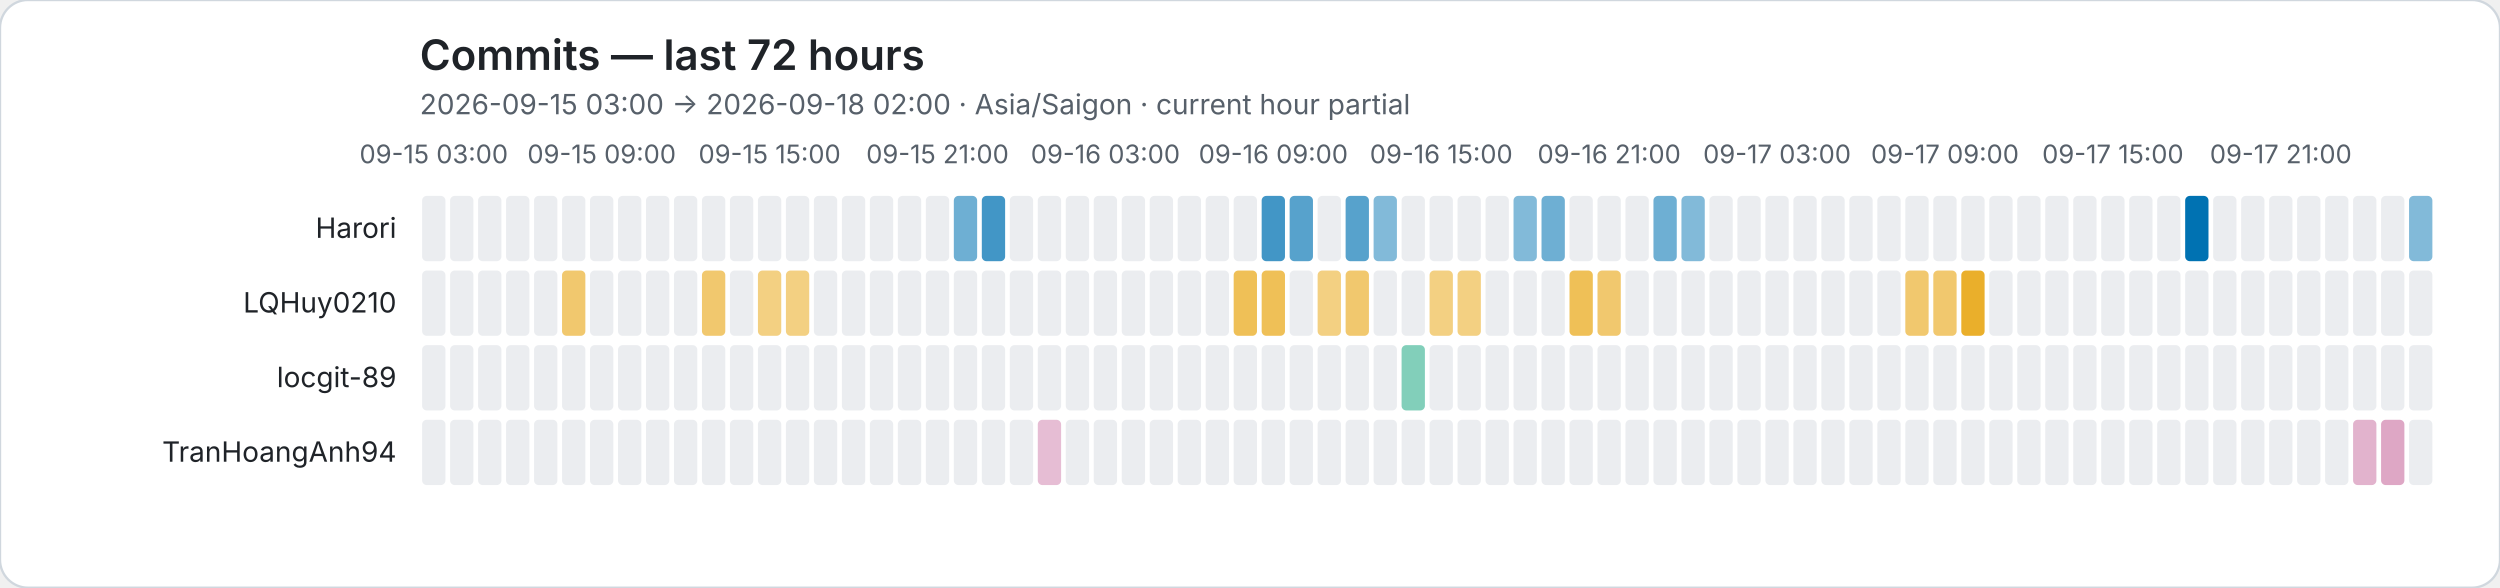
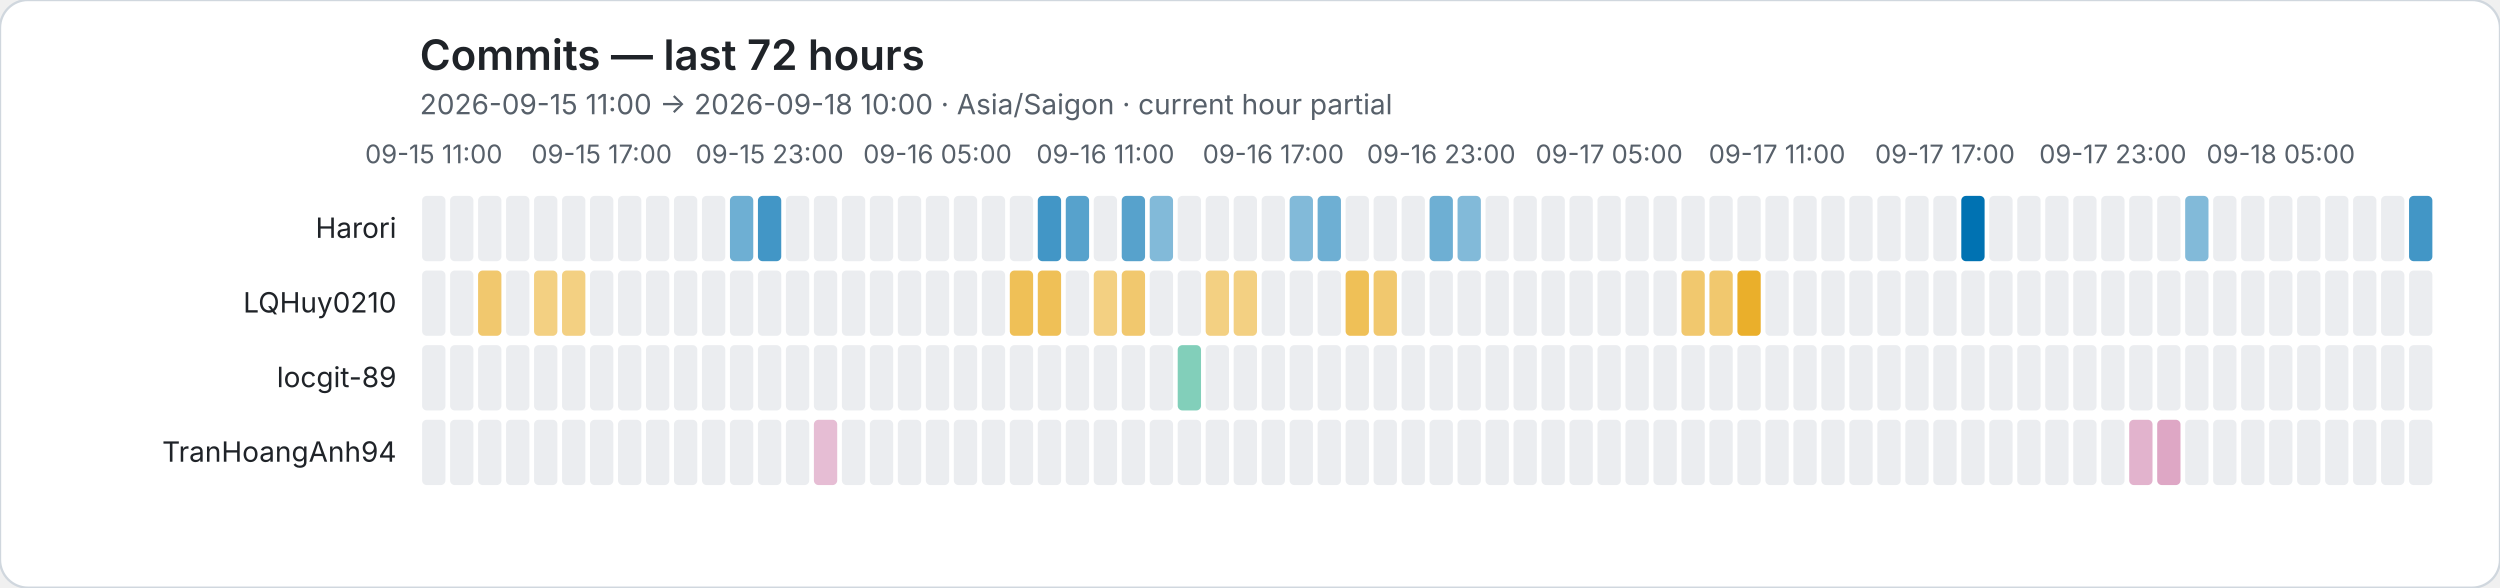
<svg xmlns="http://www.w3.org/2000/svg" role="img" viewBox="0 0 1072 252">
  <rect width="1072" height="252" rx="12" fill="#ffffff" stroke="#d0d7de" />
  <style>text{font-family:system-ui,-apple-system,BlinkMacSystemFont,"Segoe UI",sans-serif}.axis{fill:#57606a;font-size:11px}.heading{fill:#1f2328;font-size:18px;font-weight:600}.subheading{fill:#57606a;font-size:12px}.name{fill:#1f2328;font-size:12px}</style>
  <text class="heading" x="180" y="30">Commits — last 72 hours</text>
-   <text class="subheading" x="180" y="49">2026-09-15 03:00 → 2026-09-18 02:00 · Asia/Saigon · current hour partial</text>
-   <text class="axis" x="186" y="70" text-anchor="middle">09-15 03:00</text>
-   <text class="axis" x="258" y="70" text-anchor="middle">09-15 09:00</text>
-   <text class="axis" x="330" y="70" text-anchor="middle">09-15 15:00</text>
-   <text class="axis" x="402" y="70" text-anchor="middle">09-15 21:00</text>
-   <text class="axis" x="474" y="70" text-anchor="middle">09-16 03:00</text>
-   <text class="axis" x="546" y="70" text-anchor="middle">09-16 09:00</text>
-   <text class="axis" x="618" y="70" text-anchor="middle">09-16 15:00</text>
-   <text class="axis" x="690" y="70" text-anchor="middle">09-16 21:00</text>
-   <text class="axis" x="762" y="70" text-anchor="middle">09-17 03:00</text>
-   <text class="axis" x="834" y="70" text-anchor="middle">09-17 09:00</text>
-   <text class="axis" x="906" y="70" text-anchor="middle">09-17 15:00</text>
-   <text class="axis" x="978" y="70" text-anchor="middle">09-17 21:00</text>
+   <text class="subheading" x="180" y="49">2026-09-15 11:00 → 2026-09-18 10:00 · Asia/Saigon · current hour partial</text>
+   <text class="axis" x="186" y="70" text-anchor="middle">09-15 11:00</text>
+   <text class="axis" x="258" y="70" text-anchor="middle">09-15 17:00</text>
+   <text class="axis" x="330" y="70" text-anchor="middle">09-15 23:00</text>
+   <text class="axis" x="402" y="70" text-anchor="middle">09-16 05:00</text>
+   <text class="axis" x="474" y="70" text-anchor="middle">09-16 11:00</text>
+   <text class="axis" x="546" y="70" text-anchor="middle">09-16 17:00</text>
+   <text class="axis" x="618" y="70" text-anchor="middle">09-16 23:00</text>
+   <text class="axis" x="690" y="70" text-anchor="middle">09-17 05:00</text>
+   <text class="axis" x="762" y="70" text-anchor="middle">09-17 11:00</text>
+   <text class="axis" x="834" y="70" text-anchor="middle">09-17 17:00</text>
+   <text class="axis" x="906" y="70" text-anchor="middle">09-17 23:00</text>
+   <text class="axis" x="978" y="70" text-anchor="middle">09-18 05:00</text>
  <text class="name" x="170" y="102" text-anchor="end">Harori</text>
  <rect data-hour="0" x="181" y="84" width="10" height="28" rx="2" fill="#ebedf0" />
  <rect data-hour="1" x="193" y="84" width="10" height="28" rx="2" fill="#ebedf0" />
  <rect data-hour="2" x="205" y="84" width="10" height="28" rx="2" fill="#ebedf0" />
  <rect data-hour="3" x="217" y="84" width="10" height="28" rx="2" fill="#ebedf0" />
  <rect data-hour="4" x="229" y="84" width="10" height="28" rx="2" fill="#ebedf0" />
  <rect data-hour="5" x="241" y="84" width="10" height="28" rx="2" fill="#ebedf0" />
  <rect data-hour="6" x="253" y="84" width="10" height="28" rx="2" fill="#ebedf0" />
  <rect data-hour="7" x="265" y="84" width="10" height="28" rx="2" fill="#ebedf0" />
  <rect data-hour="8" x="277" y="84" width="10" height="28" rx="2" fill="#ebedf0" />
  <rect data-hour="9" x="289" y="84" width="10" height="28" rx="2" fill="#ebedf0" />
  <rect data-hour="10" x="301" y="84" width="10" height="28" rx="2" fill="#ebedf0" />
-   <rect data-hour="11" x="313" y="84" width="10" height="28" rx="2" fill="#ebedf0" />
-   <rect data-hour="12" x="325" y="84" width="10" height="28" rx="2" fill="#ebedf0" />
+   <rect data-hour="11" x="313" y="84" width="10" height="28" rx="2" fill="rgba(0, 114, 178, 0.57)" />
+   <rect data-hour="12" x="325" y="84" width="10" height="28" rx="2" fill="rgba(0, 114, 178, 0.74)" />
  <rect data-hour="13" x="337" y="84" width="10" height="28" rx="2" fill="#ebedf0" />
  <rect data-hour="14" x="349" y="84" width="10" height="28" rx="2" fill="#ebedf0" />
  <rect data-hour="15" x="361" y="84" width="10" height="28" rx="2" fill="#ebedf0" />
  <rect data-hour="16" x="373" y="84" width="10" height="28" rx="2" fill="#ebedf0" />
  <rect data-hour="17" x="385" y="84" width="10" height="28" rx="2" fill="#ebedf0" />
  <rect data-hour="18" x="397" y="84" width="10" height="28" rx="2" fill="#ebedf0" />
-   <rect data-hour="19" x="409" y="84" width="10" height="28" rx="2" fill="rgba(0, 114, 178, 0.57)" />
-   <rect data-hour="20" x="421" y="84" width="10" height="28" rx="2" fill="rgba(0, 114, 178, 0.74)" />
+   <rect data-hour="19" x="409" y="84" width="10" height="28" rx="2" fill="#ebedf0" />
+   <rect data-hour="20" x="421" y="84" width="10" height="28" rx="2" fill="#ebedf0" />
  <rect data-hour="21" x="433" y="84" width="10" height="28" rx="2" fill="#ebedf0" />
-   <rect data-hour="22" x="445" y="84" width="10" height="28" rx="2" fill="#ebedf0" />
-   <rect data-hour="23" x="457" y="84" width="10" height="28" rx="2" fill="#ebedf0" />
+   <rect data-hour="22" x="445" y="84" width="10" height="28" rx="2" fill="rgba(0, 114, 178, 0.74)" />
+   <rect data-hour="23" x="457" y="84" width="10" height="28" rx="2" fill="rgba(0, 114, 178, 0.66)" />
  <rect data-hour="24" x="469" y="84" width="10" height="28" rx="2" fill="#ebedf0" />
-   <rect data-hour="25" x="481" y="84" width="10" height="28" rx="2" fill="#ebedf0" />
-   <rect data-hour="26" x="493" y="84" width="10" height="28" rx="2" fill="#ebedf0" />
+   <rect data-hour="25" x="481" y="84" width="10" height="28" rx="2" fill="rgba(0, 114, 178, 0.66)" />
+   <rect data-hour="26" x="493" y="84" width="10" height="28" rx="2" fill="rgba(0, 114, 178, 0.49)" />
  <rect data-hour="27" x="505" y="84" width="10" height="28" rx="2" fill="#ebedf0" />
  <rect data-hour="28" x="517" y="84" width="10" height="28" rx="2" fill="#ebedf0" />
  <rect data-hour="29" x="529" y="84" width="10" height="28" rx="2" fill="#ebedf0" />
-   <rect data-hour="30" x="541" y="84" width="10" height="28" rx="2" fill="rgba(0, 114, 178, 0.74)" />
-   <rect data-hour="31" x="553" y="84" width="10" height="28" rx="2" fill="rgba(0, 114, 178, 0.66)" />
-   <rect data-hour="32" x="565" y="84" width="10" height="28" rx="2" fill="#ebedf0" />
-   <rect data-hour="33" x="577" y="84" width="10" height="28" rx="2" fill="rgba(0, 114, 178, 0.66)" />
-   <rect data-hour="34" x="589" y="84" width="10" height="28" rx="2" fill="rgba(0, 114, 178, 0.49)" />
+   <rect data-hour="30" x="541" y="84" width="10" height="28" rx="2" fill="#ebedf0" />
+   <rect data-hour="31" x="553" y="84" width="10" height="28" rx="2" fill="rgba(0, 114, 178, 0.49)" />
+   <rect data-hour="32" x="565" y="84" width="10" height="28" rx="2" fill="rgba(0, 114, 178, 0.57)" />
+   <rect data-hour="33" x="577" y="84" width="10" height="28" rx="2" fill="#ebedf0" />
+   <rect data-hour="34" x="589" y="84" width="10" height="28" rx="2" fill="#ebedf0" />
  <rect data-hour="35" x="601" y="84" width="10" height="28" rx="2" fill="#ebedf0" />
-   <rect data-hour="36" x="613" y="84" width="10" height="28" rx="2" fill="#ebedf0" />
-   <rect data-hour="37" x="625" y="84" width="10" height="28" rx="2" fill="#ebedf0" />
+   <rect data-hour="36" x="613" y="84" width="10" height="28" rx="2" fill="rgba(0, 114, 178, 0.57)" />
+   <rect data-hour="37" x="625" y="84" width="10" height="28" rx="2" fill="rgba(0, 114, 178, 0.49)" />
  <rect data-hour="38" x="637" y="84" width="10" height="28" rx="2" fill="#ebedf0" />
-   <rect data-hour="39" x="649" y="84" width="10" height="28" rx="2" fill="rgba(0, 114, 178, 0.49)" />
-   <rect data-hour="40" x="661" y="84" width="10" height="28" rx="2" fill="rgba(0, 114, 178, 0.57)" />
+   <rect data-hour="39" x="649" y="84" width="10" height="28" rx="2" fill="#ebedf0" />
+   <rect data-hour="40" x="661" y="84" width="10" height="28" rx="2" fill="#ebedf0" />
  <rect data-hour="41" x="673" y="84" width="10" height="28" rx="2" fill="#ebedf0" />
  <rect data-hour="42" x="685" y="84" width="10" height="28" rx="2" fill="#ebedf0" />
  <rect data-hour="43" x="697" y="84" width="10" height="28" rx="2" fill="#ebedf0" />
-   <rect data-hour="44" x="709" y="84" width="10" height="28" rx="2" fill="rgba(0, 114, 178, 0.57)" />
-   <rect data-hour="45" x="721" y="84" width="10" height="28" rx="2" fill="rgba(0, 114, 178, 0.49)" />
+   <rect data-hour="44" x="709" y="84" width="10" height="28" rx="2" fill="#ebedf0" />
+   <rect data-hour="45" x="721" y="84" width="10" height="28" rx="2" fill="#ebedf0" />
  <rect data-hour="46" x="733" y="84" width="10" height="28" rx="2" fill="#ebedf0" />
  <rect data-hour="47" x="745" y="84" width="10" height="28" rx="2" fill="#ebedf0" />
  <rect data-hour="48" x="757" y="84" width="10" height="28" rx="2" fill="#ebedf0" />
  <rect data-hour="49" x="769" y="84" width="10" height="28" rx="2" fill="#ebedf0" />
  <rect data-hour="50" x="781" y="84" width="10" height="28" rx="2" fill="#ebedf0" />
  <rect data-hour="51" x="793" y="84" width="10" height="28" rx="2" fill="#ebedf0" />
  <rect data-hour="52" x="805" y="84" width="10" height="28" rx="2" fill="#ebedf0" />
  <rect data-hour="53" x="817" y="84" width="10" height="28" rx="2" fill="#ebedf0" />
  <rect data-hour="54" x="829" y="84" width="10" height="28" rx="2" fill="#ebedf0" />
-   <rect data-hour="55" x="841" y="84" width="10" height="28" rx="2" fill="#ebedf0" />
+   <rect data-hour="55" x="841" y="84" width="10" height="28" rx="2" fill="rgba(0, 114, 178, 1.00)" />
  <rect data-hour="56" x="853" y="84" width="10" height="28" rx="2" fill="#ebedf0" />
  <rect data-hour="57" x="865" y="84" width="10" height="28" rx="2" fill="#ebedf0" />
  <rect data-hour="58" x="877" y="84" width="10" height="28" rx="2" fill="#ebedf0" />
  <rect data-hour="59" x="889" y="84" width="10" height="28" rx="2" fill="#ebedf0" />
  <rect data-hour="60" x="901" y="84" width="10" height="28" rx="2" fill="#ebedf0" />
  <rect data-hour="61" x="913" y="84" width="10" height="28" rx="2" fill="#ebedf0" />
  <rect data-hour="62" x="925" y="84" width="10" height="28" rx="2" fill="#ebedf0" />
-   <rect data-hour="63" x="937" y="84" width="10" height="28" rx="2" fill="rgba(0, 114, 178, 1.00)" />
+   <rect data-hour="63" x="937" y="84" width="10" height="28" rx="2" fill="rgba(0, 114, 178, 0.49)" />
  <rect data-hour="64" x="949" y="84" width="10" height="28" rx="2" fill="#ebedf0" />
  <rect data-hour="65" x="961" y="84" width="10" height="28" rx="2" fill="#ebedf0" />
  <rect data-hour="66" x="973" y="84" width="10" height="28" rx="2" fill="#ebedf0" />
  <rect data-hour="67" x="985" y="84" width="10" height="28" rx="2" fill="#ebedf0" />
  <rect data-hour="68" x="997" y="84" width="10" height="28" rx="2" fill="#ebedf0" />
  <rect data-hour="69" x="1009" y="84" width="10" height="28" rx="2" fill="#ebedf0" />
  <rect data-hour="70" x="1021" y="84" width="10" height="28" rx="2" fill="#ebedf0" />
-   <rect data-hour="71" x="1033" y="84" width="10" height="28" rx="2" fill="rgba(0, 114, 178, 0.49)" />
+   <rect data-hour="71" x="1033" y="84" width="10" height="28" rx="2" fill="rgba(0, 114, 178, 0.74)" />
  <text class="name" x="170" y="134" text-anchor="end">LQHuy0210</text>
  <rect data-hour="0" x="181" y="116" width="10" height="28" rx="2" fill="#ebedf0" />
  <rect data-hour="1" x="193" y="116" width="10" height="28" rx="2" fill="#ebedf0" />
-   <rect data-hour="2" x="205" y="116" width="10" height="28" rx="2" fill="#ebedf0" />
+   <rect data-hour="2" x="205" y="116" width="10" height="28" rx="2" fill="rgba(230, 159, 0, 0.57)" />
  <rect data-hour="3" x="217" y="116" width="10" height="28" rx="2" fill="#ebedf0" />
-   <rect data-hour="4" x="229" y="116" width="10" height="28" rx="2" fill="#ebedf0" />
-   <rect data-hour="5" x="241" y="116" width="10" height="28" rx="2" fill="rgba(230, 159, 0, 0.57)" />
+   <rect data-hour="4" x="229" y="116" width="10" height="28" rx="2" fill="rgba(230, 159, 0, 0.49)" />
+   <rect data-hour="5" x="241" y="116" width="10" height="28" rx="2" fill="rgba(230, 159, 0, 0.49)" />
  <rect data-hour="6" x="253" y="116" width="10" height="28" rx="2" fill="#ebedf0" />
  <rect data-hour="7" x="265" y="116" width="10" height="28" rx="2" fill="#ebedf0" />
  <rect data-hour="8" x="277" y="116" width="10" height="28" rx="2" fill="#ebedf0" />
  <rect data-hour="9" x="289" y="116" width="10" height="28" rx="2" fill="#ebedf0" />
-   <rect data-hour="10" x="301" y="116" width="10" height="28" rx="2" fill="rgba(230, 159, 0, 0.57)" />
+   <rect data-hour="10" x="301" y="116" width="10" height="28" rx="2" fill="#ebedf0" />
  <rect data-hour="11" x="313" y="116" width="10" height="28" rx="2" fill="#ebedf0" />
-   <rect data-hour="12" x="325" y="116" width="10" height="28" rx="2" fill="rgba(230, 159, 0, 0.49)" />
-   <rect data-hour="13" x="337" y="116" width="10" height="28" rx="2" fill="rgba(230, 159, 0, 0.49)" />
+   <rect data-hour="12" x="325" y="116" width="10" height="28" rx="2" fill="#ebedf0" />
+   <rect data-hour="13" x="337" y="116" width="10" height="28" rx="2" fill="#ebedf0" />
  <rect data-hour="14" x="349" y="116" width="10" height="28" rx="2" fill="#ebedf0" />
  <rect data-hour="15" x="361" y="116" width="10" height="28" rx="2" fill="#ebedf0" />
  <rect data-hour="16" x="373" y="116" width="10" height="28" rx="2" fill="#ebedf0" />
  <rect data-hour="17" x="385" y="116" width="10" height="28" rx="2" fill="#ebedf0" />
  <rect data-hour="18" x="397" y="116" width="10" height="28" rx="2" fill="#ebedf0" />
  <rect data-hour="19" x="409" y="116" width="10" height="28" rx="2" fill="#ebedf0" />
  <rect data-hour="20" x="421" y="116" width="10" height="28" rx="2" fill="#ebedf0" />
-   <rect data-hour="21" x="433" y="116" width="10" height="28" rx="2" fill="#ebedf0" />
-   <rect data-hour="22" x="445" y="116" width="10" height="28" rx="2" fill="#ebedf0" />
+   <rect data-hour="21" x="433" y="116" width="10" height="28" rx="2" fill="rgba(230, 159, 0, 0.66)" />
+   <rect data-hour="22" x="445" y="116" width="10" height="28" rx="2" fill="rgba(230, 159, 0, 0.66)" />
  <rect data-hour="23" x="457" y="116" width="10" height="28" rx="2" fill="#ebedf0" />
-   <rect data-hour="24" x="469" y="116" width="10" height="28" rx="2" fill="#ebedf0" />
-   <rect data-hour="25" x="481" y="116" width="10" height="28" rx="2" fill="#ebedf0" />
+   <rect data-hour="24" x="469" y="116" width="10" height="28" rx="2" fill="rgba(230, 159, 0, 0.49)" />
+   <rect data-hour="25" x="481" y="116" width="10" height="28" rx="2" fill="rgba(230, 159, 0, 0.57)" />
  <rect data-hour="26" x="493" y="116" width="10" height="28" rx="2" fill="#ebedf0" />
  <rect data-hour="27" x="505" y="116" width="10" height="28" rx="2" fill="#ebedf0" />
-   <rect data-hour="28" x="517" y="116" width="10" height="28" rx="2" fill="#ebedf0" />
-   <rect data-hour="29" x="529" y="116" width="10" height="28" rx="2" fill="rgba(230, 159, 0, 0.66)" />
-   <rect data-hour="30" x="541" y="116" width="10" height="28" rx="2" fill="rgba(230, 159, 0, 0.66)" />
+   <rect data-hour="28" x="517" y="116" width="10" height="28" rx="2" fill="rgba(230, 159, 0, 0.49)" />
+   <rect data-hour="29" x="529" y="116" width="10" height="28" rx="2" fill="rgba(230, 159, 0, 0.49)" />
+   <rect data-hour="30" x="541" y="116" width="10" height="28" rx="2" fill="#ebedf0" />
  <rect data-hour="31" x="553" y="116" width="10" height="28" rx="2" fill="#ebedf0" />
-   <rect data-hour="32" x="565" y="116" width="10" height="28" rx="2" fill="rgba(230, 159, 0, 0.49)" />
-   <rect data-hour="33" x="577" y="116" width="10" height="28" rx="2" fill="rgba(230, 159, 0, 0.57)" />
-   <rect data-hour="34" x="589" y="116" width="10" height="28" rx="2" fill="#ebedf0" />
+   <rect data-hour="32" x="565" y="116" width="10" height="28" rx="2" fill="#ebedf0" />
+   <rect data-hour="33" x="577" y="116" width="10" height="28" rx="2" fill="rgba(230, 159, 0, 0.66)" />
+   <rect data-hour="34" x="589" y="116" width="10" height="28" rx="2" fill="rgba(230, 159, 0, 0.57)" />
  <rect data-hour="35" x="601" y="116" width="10" height="28" rx="2" fill="#ebedf0" />
-   <rect data-hour="36" x="613" y="116" width="10" height="28" rx="2" fill="rgba(230, 159, 0, 0.49)" />
-   <rect data-hour="37" x="625" y="116" width="10" height="28" rx="2" fill="rgba(230, 159, 0, 0.49)" />
+   <rect data-hour="36" x="613" y="116" width="10" height="28" rx="2" fill="#ebedf0" />
+   <rect data-hour="37" x="625" y="116" width="10" height="28" rx="2" fill="#ebedf0" />
  <rect data-hour="38" x="637" y="116" width="10" height="28" rx="2" fill="#ebedf0" />
  <rect data-hour="39" x="649" y="116" width="10" height="28" rx="2" fill="#ebedf0" />
  <rect data-hour="40" x="661" y="116" width="10" height="28" rx="2" fill="#ebedf0" />
-   <rect data-hour="41" x="673" y="116" width="10" height="28" rx="2" fill="rgba(230, 159, 0, 0.66)" />
-   <rect data-hour="42" x="685" y="116" width="10" height="28" rx="2" fill="rgba(230, 159, 0, 0.57)" />
+   <rect data-hour="41" x="673" y="116" width="10" height="28" rx="2" fill="#ebedf0" />
+   <rect data-hour="42" x="685" y="116" width="10" height="28" rx="2" fill="#ebedf0" />
  <rect data-hour="43" x="697" y="116" width="10" height="28" rx="2" fill="#ebedf0" />
  <rect data-hour="44" x="709" y="116" width="10" height="28" rx="2" fill="#ebedf0" />
-   <rect data-hour="45" x="721" y="116" width="10" height="28" rx="2" fill="#ebedf0" />
-   <rect data-hour="46" x="733" y="116" width="10" height="28" rx="2" fill="#ebedf0" />
-   <rect data-hour="47" x="745" y="116" width="10" height="28" rx="2" fill="#ebedf0" />
+   <rect data-hour="45" x="721" y="116" width="10" height="28" rx="2" fill="rgba(230, 159, 0, 0.57)" />
+   <rect data-hour="46" x="733" y="116" width="10" height="28" rx="2" fill="rgba(230, 159, 0, 0.57)" />
+   <rect data-hour="47" x="745" y="116" width="10" height="28" rx="2" fill="rgba(230, 159, 0, 0.83)" />
  <rect data-hour="48" x="757" y="116" width="10" height="28" rx="2" fill="#ebedf0" />
  <rect data-hour="49" x="769" y="116" width="10" height="28" rx="2" fill="#ebedf0" />
  <rect data-hour="50" x="781" y="116" width="10" height="28" rx="2" fill="#ebedf0" />
  <rect data-hour="51" x="793" y="116" width="10" height="28" rx="2" fill="#ebedf0" />
  <rect data-hour="52" x="805" y="116" width="10" height="28" rx="2" fill="#ebedf0" />
-   <rect data-hour="53" x="817" y="116" width="10" height="28" rx="2" fill="rgba(230, 159, 0, 0.57)" />
-   <rect data-hour="54" x="829" y="116" width="10" height="28" rx="2" fill="rgba(230, 159, 0, 0.57)" />
-   <rect data-hour="55" x="841" y="116" width="10" height="28" rx="2" fill="rgba(230, 159, 0, 0.83)" />
+   <rect data-hour="53" x="817" y="116" width="10" height="28" rx="2" fill="#ebedf0" />
+   <rect data-hour="54" x="829" y="116" width="10" height="28" rx="2" fill="#ebedf0" />
+   <rect data-hour="55" x="841" y="116" width="10" height="28" rx="2" fill="#ebedf0" />
  <rect data-hour="56" x="853" y="116" width="10" height="28" rx="2" fill="#ebedf0" />
  <rect data-hour="57" x="865" y="116" width="10" height="28" rx="2" fill="#ebedf0" />
  <rect data-hour="58" x="877" y="116" width="10" height="28" rx="2" fill="#ebedf0" />
  <rect data-hour="59" x="889" y="116" width="10" height="28" rx="2" fill="#ebedf0" />
  <rect data-hour="60" x="901" y="116" width="10" height="28" rx="2" fill="#ebedf0" />
  <rect data-hour="61" x="913" y="116" width="10" height="28" rx="2" fill="#ebedf0" />
  <rect data-hour="62" x="925" y="116" width="10" height="28" rx="2" fill="#ebedf0" />
  <rect data-hour="63" x="937" y="116" width="10" height="28" rx="2" fill="#ebedf0" />
  <rect data-hour="64" x="949" y="116" width="10" height="28" rx="2" fill="#ebedf0" />
  <rect data-hour="65" x="961" y="116" width="10" height="28" rx="2" fill="#ebedf0" />
  <rect data-hour="66" x="973" y="116" width="10" height="28" rx="2" fill="#ebedf0" />
  <rect data-hour="67" x="985" y="116" width="10" height="28" rx="2" fill="#ebedf0" />
  <rect data-hour="68" x="997" y="116" width="10" height="28" rx="2" fill="#ebedf0" />
  <rect data-hour="69" x="1009" y="116" width="10" height="28" rx="2" fill="#ebedf0" />
  <rect data-hour="70" x="1021" y="116" width="10" height="28" rx="2" fill="#ebedf0" />
  <rect data-hour="71" x="1033" y="116" width="10" height="28" rx="2" fill="#ebedf0" />
  <text class="name" x="170" y="166" text-anchor="end">locgit-89</text>
  <rect data-hour="0" x="181" y="148" width="10" height="28" rx="2" fill="#ebedf0" />
  <rect data-hour="1" x="193" y="148" width="10" height="28" rx="2" fill="#ebedf0" />
  <rect data-hour="2" x="205" y="148" width="10" height="28" rx="2" fill="#ebedf0" />
  <rect data-hour="3" x="217" y="148" width="10" height="28" rx="2" fill="#ebedf0" />
  <rect data-hour="4" x="229" y="148" width="10" height="28" rx="2" fill="#ebedf0" />
  <rect data-hour="5" x="241" y="148" width="10" height="28" rx="2" fill="#ebedf0" />
  <rect data-hour="6" x="253" y="148" width="10" height="28" rx="2" fill="#ebedf0" />
  <rect data-hour="7" x="265" y="148" width="10" height="28" rx="2" fill="#ebedf0" />
  <rect data-hour="8" x="277" y="148" width="10" height="28" rx="2" fill="#ebedf0" />
  <rect data-hour="9" x="289" y="148" width="10" height="28" rx="2" fill="#ebedf0" />
  <rect data-hour="10" x="301" y="148" width="10" height="28" rx="2" fill="#ebedf0" />
  <rect data-hour="11" x="313" y="148" width="10" height="28" rx="2" fill="#ebedf0" />
  <rect data-hour="12" x="325" y="148" width="10" height="28" rx="2" fill="#ebedf0" />
  <rect data-hour="13" x="337" y="148" width="10" height="28" rx="2" fill="#ebedf0" />
  <rect data-hour="14" x="349" y="148" width="10" height="28" rx="2" fill="#ebedf0" />
  <rect data-hour="15" x="361" y="148" width="10" height="28" rx="2" fill="#ebedf0" />
  <rect data-hour="16" x="373" y="148" width="10" height="28" rx="2" fill="#ebedf0" />
  <rect data-hour="17" x="385" y="148" width="10" height="28" rx="2" fill="#ebedf0" />
  <rect data-hour="18" x="397" y="148" width="10" height="28" rx="2" fill="#ebedf0" />
  <rect data-hour="19" x="409" y="148" width="10" height="28" rx="2" fill="#ebedf0" />
  <rect data-hour="20" x="421" y="148" width="10" height="28" rx="2" fill="#ebedf0" />
  <rect data-hour="21" x="433" y="148" width="10" height="28" rx="2" fill="#ebedf0" />
  <rect data-hour="22" x="445" y="148" width="10" height="28" rx="2" fill="#ebedf0" />
  <rect data-hour="23" x="457" y="148" width="10" height="28" rx="2" fill="#ebedf0" />
  <rect data-hour="24" x="469" y="148" width="10" height="28" rx="2" fill="#ebedf0" />
  <rect data-hour="25" x="481" y="148" width="10" height="28" rx="2" fill="#ebedf0" />
  <rect data-hour="26" x="493" y="148" width="10" height="28" rx="2" fill="#ebedf0" />
-   <rect data-hour="27" x="505" y="148" width="10" height="28" rx="2" fill="#ebedf0" />
+   <rect data-hour="27" x="505" y="148" width="10" height="28" rx="2" fill="rgba(0, 158, 115, 0.49)" />
  <rect data-hour="28" x="517" y="148" width="10" height="28" rx="2" fill="#ebedf0" />
  <rect data-hour="29" x="529" y="148" width="10" height="28" rx="2" fill="#ebedf0" />
  <rect data-hour="30" x="541" y="148" width="10" height="28" rx="2" fill="#ebedf0" />
  <rect data-hour="31" x="553" y="148" width="10" height="28" rx="2" fill="#ebedf0" />
  <rect data-hour="32" x="565" y="148" width="10" height="28" rx="2" fill="#ebedf0" />
  <rect data-hour="33" x="577" y="148" width="10" height="28" rx="2" fill="#ebedf0" />
  <rect data-hour="34" x="589" y="148" width="10" height="28" rx="2" fill="#ebedf0" />
-   <rect data-hour="35" x="601" y="148" width="10" height="28" rx="2" fill="rgba(0, 158, 115, 0.49)" />
+   <rect data-hour="35" x="601" y="148" width="10" height="28" rx="2" fill="#ebedf0" />
  <rect data-hour="36" x="613" y="148" width="10" height="28" rx="2" fill="#ebedf0" />
  <rect data-hour="37" x="625" y="148" width="10" height="28" rx="2" fill="#ebedf0" />
  <rect data-hour="38" x="637" y="148" width="10" height="28" rx="2" fill="#ebedf0" />
  <rect data-hour="39" x="649" y="148" width="10" height="28" rx="2" fill="#ebedf0" />
  <rect data-hour="40" x="661" y="148" width="10" height="28" rx="2" fill="#ebedf0" />
  <rect data-hour="41" x="673" y="148" width="10" height="28" rx="2" fill="#ebedf0" />
  <rect data-hour="42" x="685" y="148" width="10" height="28" rx="2" fill="#ebedf0" />
  <rect data-hour="43" x="697" y="148" width="10" height="28" rx="2" fill="#ebedf0" />
  <rect data-hour="44" x="709" y="148" width="10" height="28" rx="2" fill="#ebedf0" />
  <rect data-hour="45" x="721" y="148" width="10" height="28" rx="2" fill="#ebedf0" />
  <rect data-hour="46" x="733" y="148" width="10" height="28" rx="2" fill="#ebedf0" />
  <rect data-hour="47" x="745" y="148" width="10" height="28" rx="2" fill="#ebedf0" />
  <rect data-hour="48" x="757" y="148" width="10" height="28" rx="2" fill="#ebedf0" />
  <rect data-hour="49" x="769" y="148" width="10" height="28" rx="2" fill="#ebedf0" />
  <rect data-hour="50" x="781" y="148" width="10" height="28" rx="2" fill="#ebedf0" />
  <rect data-hour="51" x="793" y="148" width="10" height="28" rx="2" fill="#ebedf0" />
  <rect data-hour="52" x="805" y="148" width="10" height="28" rx="2" fill="#ebedf0" />
  <rect data-hour="53" x="817" y="148" width="10" height="28" rx="2" fill="#ebedf0" />
  <rect data-hour="54" x="829" y="148" width="10" height="28" rx="2" fill="#ebedf0" />
  <rect data-hour="55" x="841" y="148" width="10" height="28" rx="2" fill="#ebedf0" />
  <rect data-hour="56" x="853" y="148" width="10" height="28" rx="2" fill="#ebedf0" />
  <rect data-hour="57" x="865" y="148" width="10" height="28" rx="2" fill="#ebedf0" />
  <rect data-hour="58" x="877" y="148" width="10" height="28" rx="2" fill="#ebedf0" />
  <rect data-hour="59" x="889" y="148" width="10" height="28" rx="2" fill="#ebedf0" />
  <rect data-hour="60" x="901" y="148" width="10" height="28" rx="2" fill="#ebedf0" />
  <rect data-hour="61" x="913" y="148" width="10" height="28" rx="2" fill="#ebedf0" />
  <rect data-hour="62" x="925" y="148" width="10" height="28" rx="2" fill="#ebedf0" />
  <rect data-hour="63" x="937" y="148" width="10" height="28" rx="2" fill="#ebedf0" />
  <rect data-hour="64" x="949" y="148" width="10" height="28" rx="2" fill="#ebedf0" />
  <rect data-hour="65" x="961" y="148" width="10" height="28" rx="2" fill="#ebedf0" />
  <rect data-hour="66" x="973" y="148" width="10" height="28" rx="2" fill="#ebedf0" />
  <rect data-hour="67" x="985" y="148" width="10" height="28" rx="2" fill="#ebedf0" />
  <rect data-hour="68" x="997" y="148" width="10" height="28" rx="2" fill="#ebedf0" />
  <rect data-hour="69" x="1009" y="148" width="10" height="28" rx="2" fill="#ebedf0" />
  <rect data-hour="70" x="1021" y="148" width="10" height="28" rx="2" fill="#ebedf0" />
  <rect data-hour="71" x="1033" y="148" width="10" height="28" rx="2" fill="#ebedf0" />
  <text class="name" x="170" y="198" text-anchor="end">TranHoangAnh94</text>
  <rect data-hour="0" x="181" y="180" width="10" height="28" rx="2" fill="#ebedf0" />
  <rect data-hour="1" x="193" y="180" width="10" height="28" rx="2" fill="#ebedf0" />
  <rect data-hour="2" x="205" y="180" width="10" height="28" rx="2" fill="#ebedf0" />
  <rect data-hour="3" x="217" y="180" width="10" height="28" rx="2" fill="#ebedf0" />
  <rect data-hour="4" x="229" y="180" width="10" height="28" rx="2" fill="#ebedf0" />
  <rect data-hour="5" x="241" y="180" width="10" height="28" rx="2" fill="#ebedf0" />
  <rect data-hour="6" x="253" y="180" width="10" height="28" rx="2" fill="#ebedf0" />
  <rect data-hour="7" x="265" y="180" width="10" height="28" rx="2" fill="#ebedf0" />
  <rect data-hour="8" x="277" y="180" width="10" height="28" rx="2" fill="#ebedf0" />
  <rect data-hour="9" x="289" y="180" width="10" height="28" rx="2" fill="#ebedf0" />
  <rect data-hour="10" x="301" y="180" width="10" height="28" rx="2" fill="#ebedf0" />
  <rect data-hour="11" x="313" y="180" width="10" height="28" rx="2" fill="#ebedf0" />
  <rect data-hour="12" x="325" y="180" width="10" height="28" rx="2" fill="#ebedf0" />
  <rect data-hour="13" x="337" y="180" width="10" height="28" rx="2" fill="#ebedf0" />
-   <rect data-hour="14" x="349" y="180" width="10" height="28" rx="2" fill="#ebedf0" />
+   <rect data-hour="14" x="349" y="180" width="10" height="28" rx="2" fill="rgba(204, 121, 167, 0.49)" />
  <rect data-hour="15" x="361" y="180" width="10" height="28" rx="2" fill="#ebedf0" />
  <rect data-hour="16" x="373" y="180" width="10" height="28" rx="2" fill="#ebedf0" />
  <rect data-hour="17" x="385" y="180" width="10" height="28" rx="2" fill="#ebedf0" />
  <rect data-hour="18" x="397" y="180" width="10" height="28" rx="2" fill="#ebedf0" />
  <rect data-hour="19" x="409" y="180" width="10" height="28" rx="2" fill="#ebedf0" />
  <rect data-hour="20" x="421" y="180" width="10" height="28" rx="2" fill="#ebedf0" />
  <rect data-hour="21" x="433" y="180" width="10" height="28" rx="2" fill="#ebedf0" />
-   <rect data-hour="22" x="445" y="180" width="10" height="28" rx="2" fill="rgba(204, 121, 167, 0.49)" />
+   <rect data-hour="22" x="445" y="180" width="10" height="28" rx="2" fill="#ebedf0" />
  <rect data-hour="23" x="457" y="180" width="10" height="28" rx="2" fill="#ebedf0" />
  <rect data-hour="24" x="469" y="180" width="10" height="28" rx="2" fill="#ebedf0" />
  <rect data-hour="25" x="481" y="180" width="10" height="28" rx="2" fill="#ebedf0" />
  <rect data-hour="26" x="493" y="180" width="10" height="28" rx="2" fill="#ebedf0" />
  <rect data-hour="27" x="505" y="180" width="10" height="28" rx="2" fill="#ebedf0" />
  <rect data-hour="28" x="517" y="180" width="10" height="28" rx="2" fill="#ebedf0" />
  <rect data-hour="29" x="529" y="180" width="10" height="28" rx="2" fill="#ebedf0" />
  <rect data-hour="30" x="541" y="180" width="10" height="28" rx="2" fill="#ebedf0" />
  <rect data-hour="31" x="553" y="180" width="10" height="28" rx="2" fill="#ebedf0" />
  <rect data-hour="32" x="565" y="180" width="10" height="28" rx="2" fill="#ebedf0" />
  <rect data-hour="33" x="577" y="180" width="10" height="28" rx="2" fill="#ebedf0" />
  <rect data-hour="34" x="589" y="180" width="10" height="28" rx="2" fill="#ebedf0" />
  <rect data-hour="35" x="601" y="180" width="10" height="28" rx="2" fill="#ebedf0" />
  <rect data-hour="36" x="613" y="180" width="10" height="28" rx="2" fill="#ebedf0" />
  <rect data-hour="37" x="625" y="180" width="10" height="28" rx="2" fill="#ebedf0" />
  <rect data-hour="38" x="637" y="180" width="10" height="28" rx="2" fill="#ebedf0" />
  <rect data-hour="39" x="649" y="180" width="10" height="28" rx="2" fill="#ebedf0" />
  <rect data-hour="40" x="661" y="180" width="10" height="28" rx="2" fill="#ebedf0" />
  <rect data-hour="41" x="673" y="180" width="10" height="28" rx="2" fill="#ebedf0" />
  <rect data-hour="42" x="685" y="180" width="10" height="28" rx="2" fill="#ebedf0" />
  <rect data-hour="43" x="697" y="180" width="10" height="28" rx="2" fill="#ebedf0" />
  <rect data-hour="44" x="709" y="180" width="10" height="28" rx="2" fill="#ebedf0" />
  <rect data-hour="45" x="721" y="180" width="10" height="28" rx="2" fill="#ebedf0" />
  <rect data-hour="46" x="733" y="180" width="10" height="28" rx="2" fill="#ebedf0" />
  <rect data-hour="47" x="745" y="180" width="10" height="28" rx="2" fill="#ebedf0" />
  <rect data-hour="48" x="757" y="180" width="10" height="28" rx="2" fill="#ebedf0" />
  <rect data-hour="49" x="769" y="180" width="10" height="28" rx="2" fill="#ebedf0" />
  <rect data-hour="50" x="781" y="180" width="10" height="28" rx="2" fill="#ebedf0" />
  <rect data-hour="51" x="793" y="180" width="10" height="28" rx="2" fill="#ebedf0" />
  <rect data-hour="52" x="805" y="180" width="10" height="28" rx="2" fill="#ebedf0" />
  <rect data-hour="53" x="817" y="180" width="10" height="28" rx="2" fill="#ebedf0" />
  <rect data-hour="54" x="829" y="180" width="10" height="28" rx="2" fill="#ebedf0" />
  <rect data-hour="55" x="841" y="180" width="10" height="28" rx="2" fill="#ebedf0" />
  <rect data-hour="56" x="853" y="180" width="10" height="28" rx="2" fill="#ebedf0" />
  <rect data-hour="57" x="865" y="180" width="10" height="28" rx="2" fill="#ebedf0" />
  <rect data-hour="58" x="877" y="180" width="10" height="28" rx="2" fill="#ebedf0" />
  <rect data-hour="59" x="889" y="180" width="10" height="28" rx="2" fill="#ebedf0" />
  <rect data-hour="60" x="901" y="180" width="10" height="28" rx="2" fill="#ebedf0" />
-   <rect data-hour="61" x="913" y="180" width="10" height="28" rx="2" fill="#ebedf0" />
-   <rect data-hour="62" x="925" y="180" width="10" height="28" rx="2" fill="#ebedf0" />
+   <rect data-hour="61" x="913" y="180" width="10" height="28" rx="2" fill="rgba(204, 121, 167, 0.57)" />
+   <rect data-hour="62" x="925" y="180" width="10" height="28" rx="2" fill="rgba(204, 121, 167, 0.66)" />
  <rect data-hour="63" x="937" y="180" width="10" height="28" rx="2" fill="#ebedf0" />
  <rect data-hour="64" x="949" y="180" width="10" height="28" rx="2" fill="#ebedf0" />
  <rect data-hour="65" x="961" y="180" width="10" height="28" rx="2" fill="#ebedf0" />
  <rect data-hour="66" x="973" y="180" width="10" height="28" rx="2" fill="#ebedf0" />
  <rect data-hour="67" x="985" y="180" width="10" height="28" rx="2" fill="#ebedf0" />
  <rect data-hour="68" x="997" y="180" width="10" height="28" rx="2" fill="#ebedf0" />
-   <rect data-hour="69" x="1009" y="180" width="10" height="28" rx="2" fill="rgba(204, 121, 167, 0.57)" />
-   <rect data-hour="70" x="1021" y="180" width="10" height="28" rx="2" fill="rgba(204, 121, 167, 0.66)" />
+   <rect data-hour="69" x="1009" y="180" width="10" height="28" rx="2" fill="#ebedf0" />
+   <rect data-hour="70" x="1021" y="180" width="10" height="28" rx="2" fill="#ebedf0" />
  <rect data-hour="71" x="1033" y="180" width="10" height="28" rx="2" fill="#ebedf0" />
</svg>
